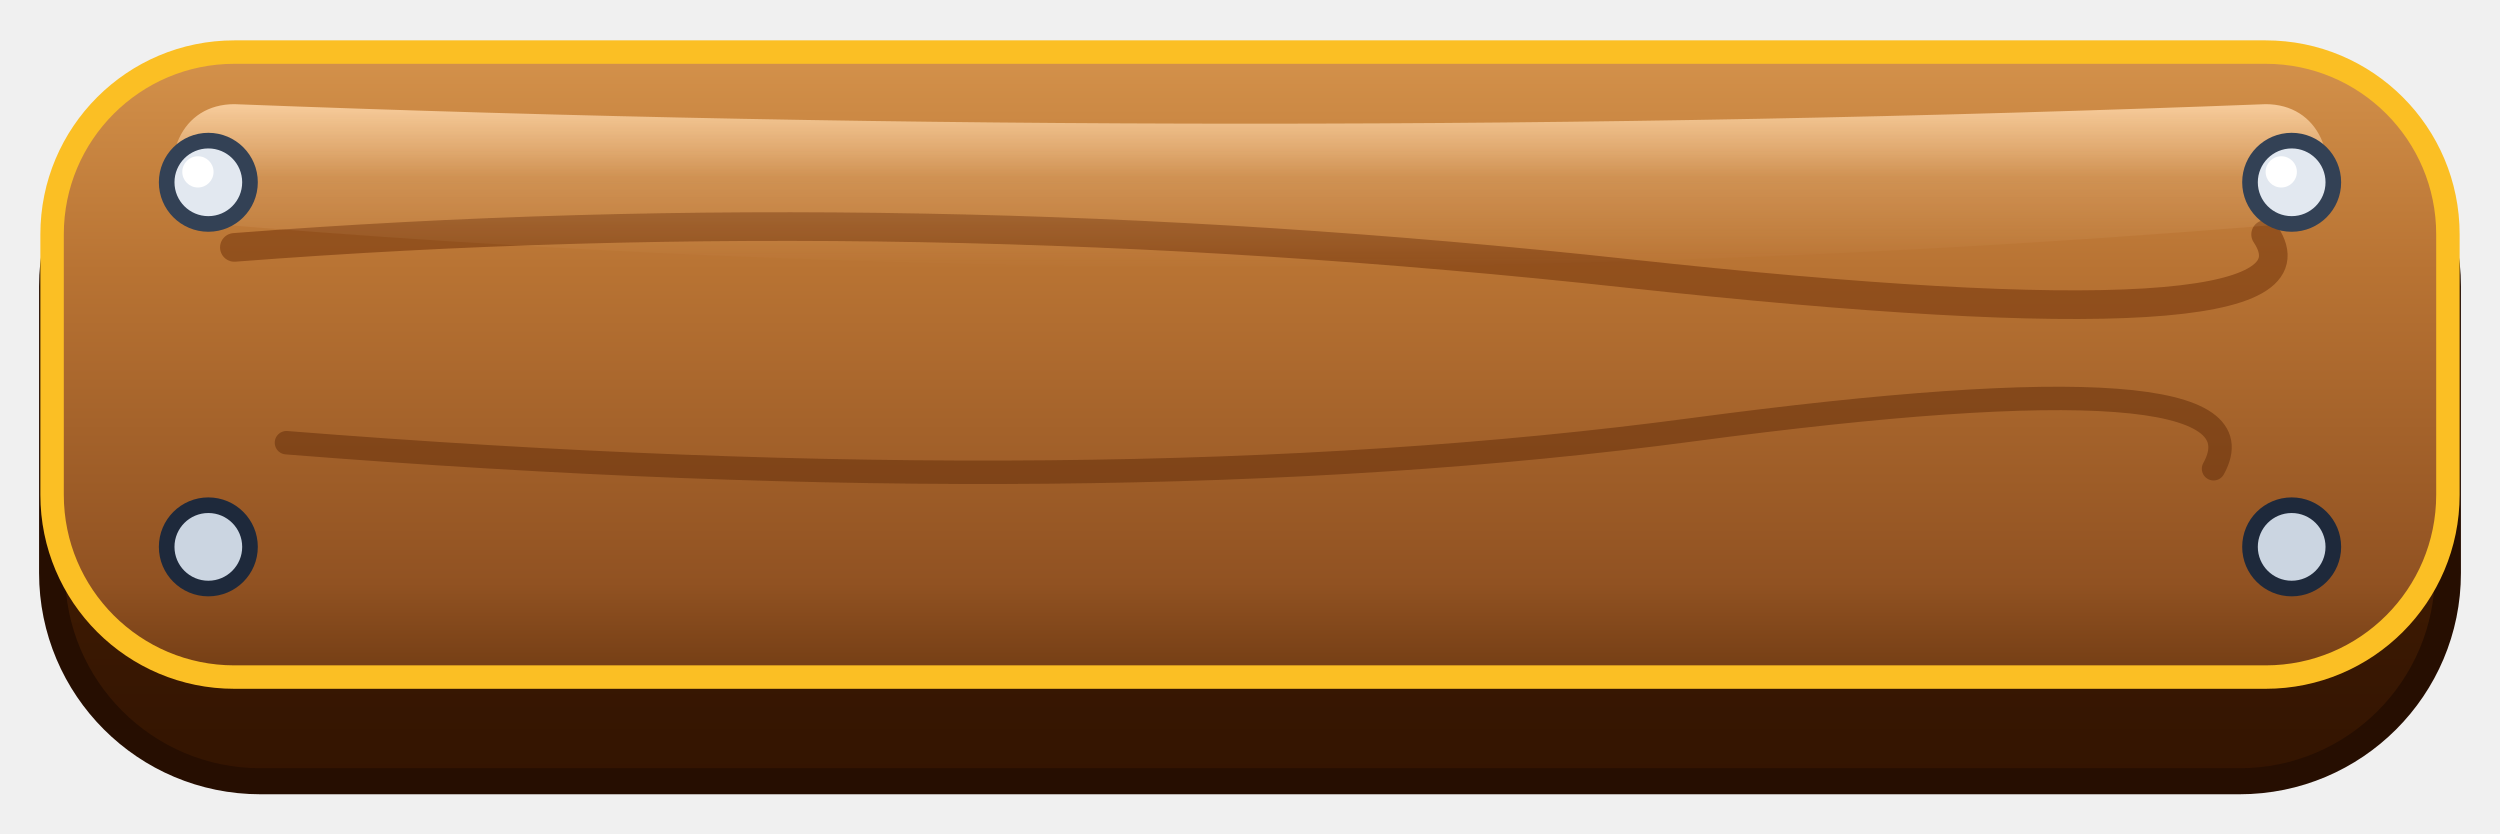
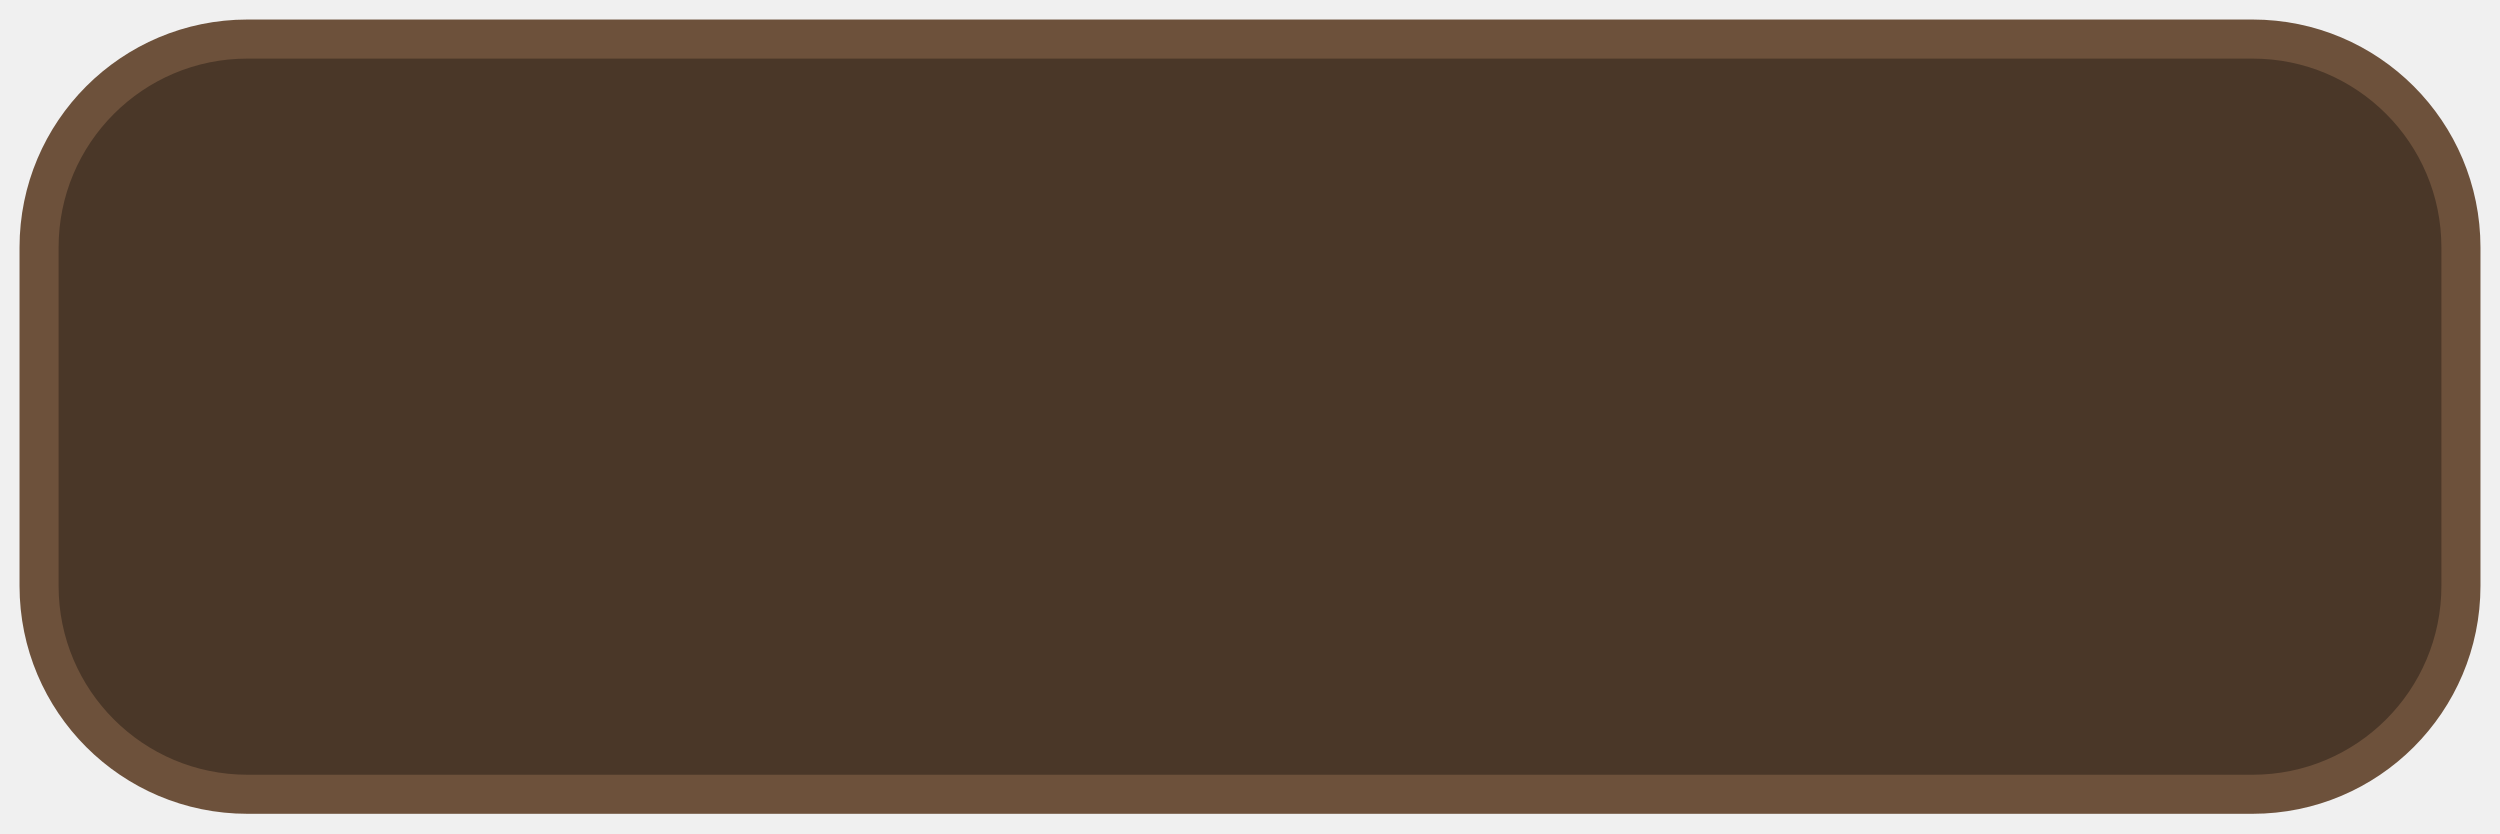
<svg xmlns="http://www.w3.org/2000/svg" viewBox="0 0 192 64" width="192" height="64">
-   <defs>
-     <linearGradient id="woodBase" x1="0%" y1="0%" x2="0%" y2="100%">
-       <stop offset="0%" stop-color="#d4924b" />
-       <stop offset="35%" stop-color="#b87333" />
-       <stop offset="85%" stop-color="#915222" />
-       <stop offset="100%" stop-color="#733d14" />
-     </linearGradient>
-     <linearGradient id="woodGloss" x1="0%" y1="0%" x2="0%" y2="100%">
-       <stop offset="0%" stop-color="#fed7aa" stop-opacity="0.85" />
-       <stop offset="45%" stop-color="#fed7aa" stop-opacity="0.2" />
-       <stop offset="100%" stop-color="#fed7aa" stop-opacity="0" />
-     </linearGradient>
-     <linearGradient id="woodBevelBottom" x1="0%" y1="0%" x2="0%" y2="100%">
-       <stop offset="0%" stop-color="#542807" />
-       <stop offset="100%" stop-color="#331401" />
-     </linearGradient>
-   </defs>
-   <rect x="6" y="8" width="180" height="52" rx="16" fill="#000000" opacity="0.4" />
-   <rect x="4" y="6" width="184" height="54" rx="16" fill="url(#woodBevelBottom)" stroke="#260e01" stroke-width="2" />
-   <rect x="4" y="4" width="184" height="48" rx="14" fill="url(#woodBase)" stroke="#fbbf24" stroke-width="1.8" />
-   <path d="M 18 19 Q 70 15 125 21 T 174 18" fill="none" stroke="#78380d" stroke-width="2.2" stroke-linecap="round" opacity="0.6" />
-   <path d="M 22 34 Q 85 39 130 33 T 170 36" fill="none" stroke="#662f0b" stroke-width="1.8" stroke-linecap="round" opacity="0.55" />
-   <path d="M 18 8 Q 96 11 174 8 C 178 8 180 12 178 17 Q 96 24 14 17 C 12 12 14 8 18 8 Z" fill="url(#woodGloss)" />
-   <circle cx="16" cy="14" r="3.2" fill="#e2e8f0" stroke="#334155" stroke-width="1.2" />
-   <circle cx="15.2" cy="13.2" r="1.2" fill="#ffffff" />
-   <circle cx="176" cy="14" r="3.2" fill="#e2e8f0" stroke="#334155" stroke-width="1.2" />
-   <circle cx="175.2" cy="13.2" r="1.2" fill="#ffffff" />
-   <circle cx="16" cy="42" r="3.2" fill="#cbd5e1" stroke="#1e293b" stroke-width="1.2" />
-   <circle cx="176" cy="42" r="3.2" fill="#cbd5e1" stroke="#1e293b" stroke-width="1.2" />
+   <rect x="3" y="3" width="186" height="58" rx="16" fill="#4a3728" stroke="#6d513b" stroke-width="3" />
</svg>
